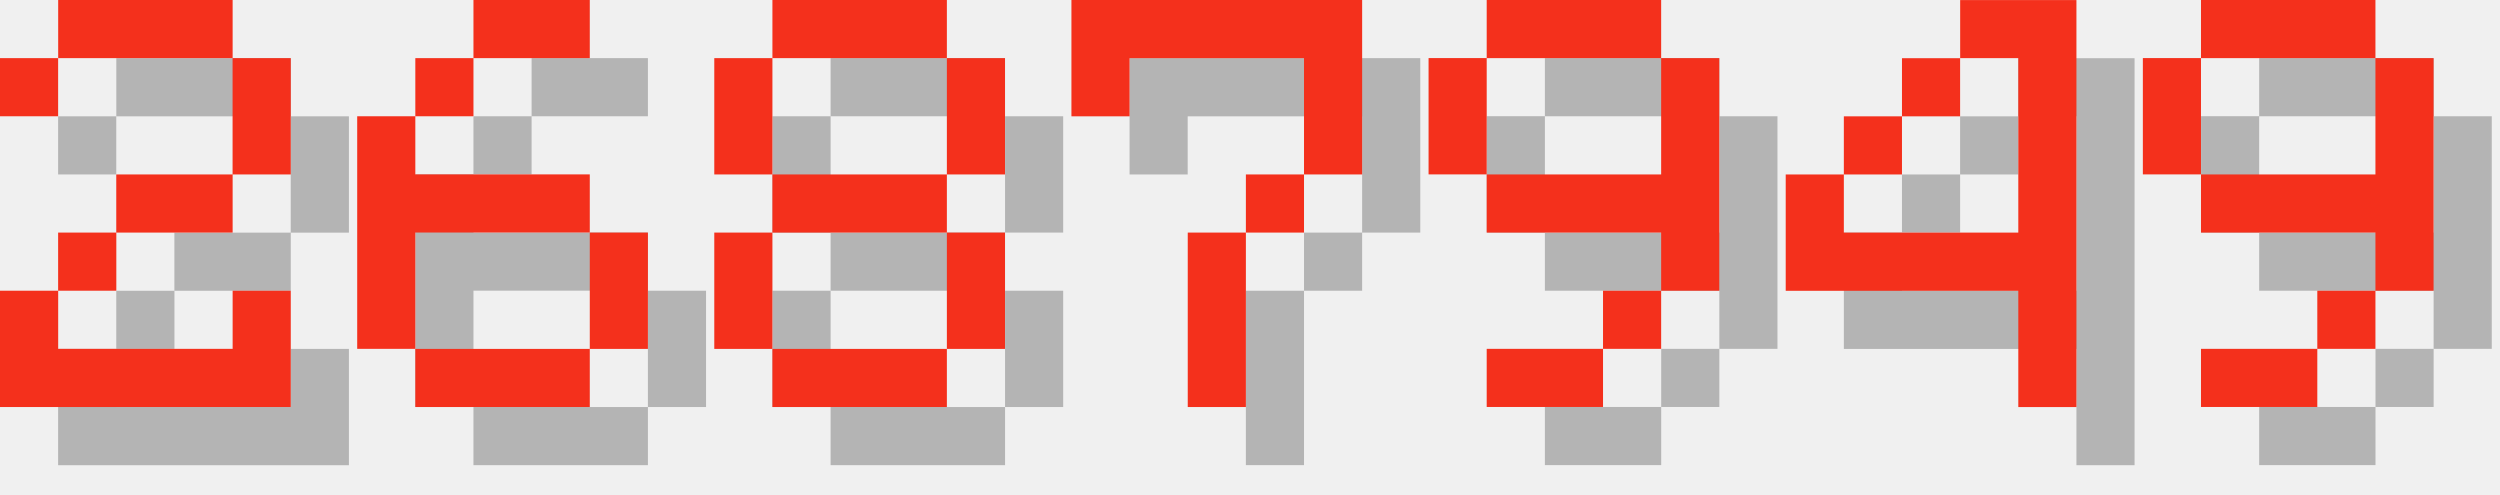
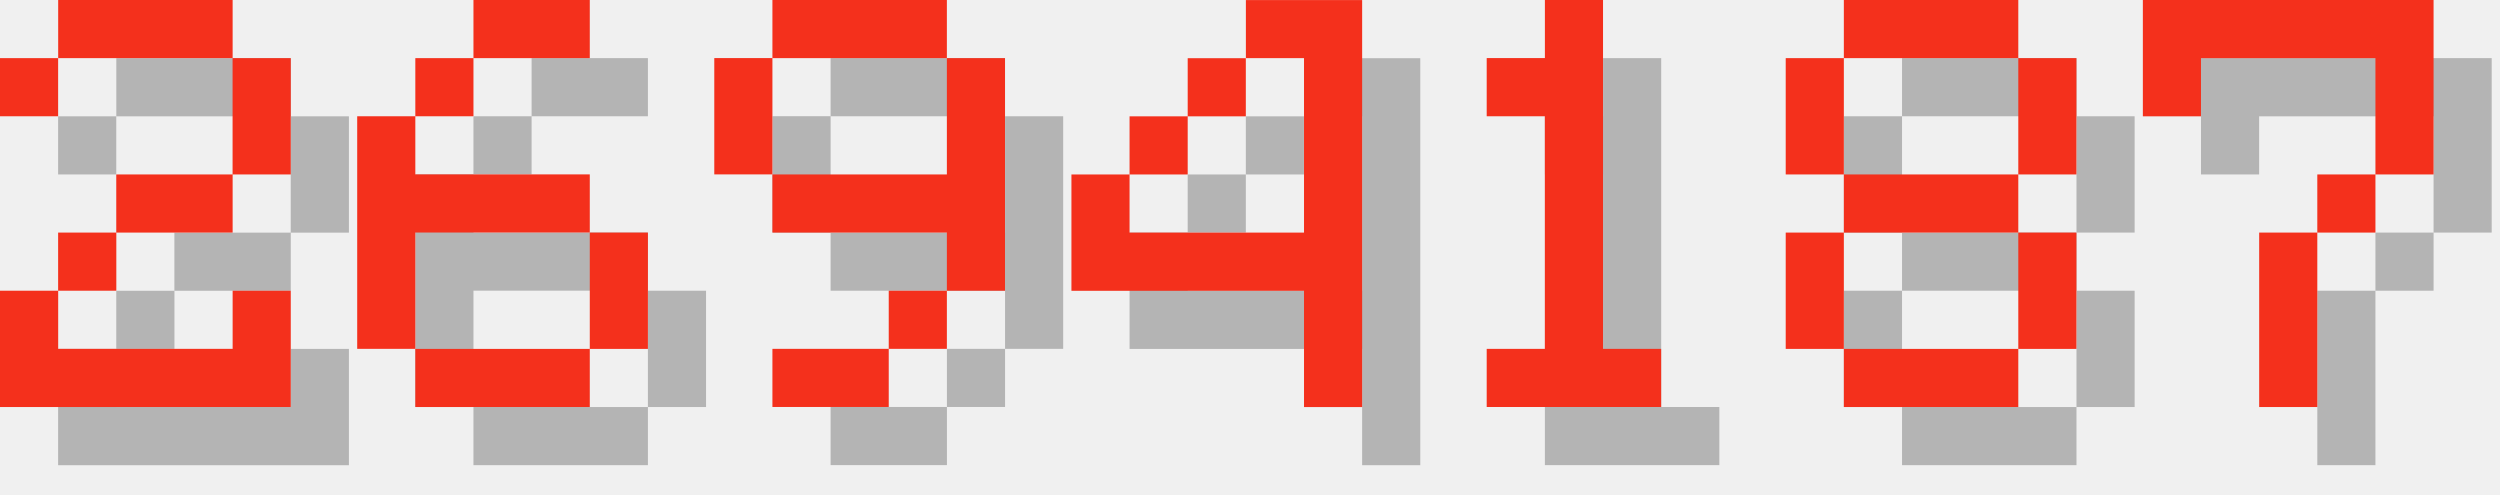
<svg xmlns="http://www.w3.org/2000/svg" version="1.1" width="182.0" height="36">
  <style>
        .text-foreground {
            fill: #F4301C;
        }
        .text-shadow {
            fill: #000000;
            fill-opacity: 0.25;
        }
    </style>
  <g class="digit" id="digit_2" transform="translate(0.0, 0), scale(4)">
    <path id="digit_2_shadow" class="text-shadow" d="m1.058 2.117v1.058h1.058v-1.058h3.175v2.117h-2.117v1.058h-1.058v1.058h-1.058v2.117h5.292v-2.117h-1.058v1.058h-3.175v-1.058h1.058v-1.058h2.117v-1.058h1.058v-2.117h-1.058v-1.058h-3.175v1.058h-1.058z" fill-opacity=".5" style="paint-order:stroke fill markers" />
    <path id="digit_2_fg" class="text-foreground" d="m0 1.058v1.058h1.058v-1.058h3.175v2.117h-2.117v1.058h-1.058v1.058h-1.058v2.117h5.292v-2.117h-1.058v1.058h-3.175v-1.058h1.058v-1.058h2.117v-1.058h1.058v-2.117h-1.058v-1.058h-3.175v1.058h-1.058z" fill="#fff" style="paint-order:stroke fill markers" />
  </g>
  <g class="digit" id="digit_6" transform="translate(26.0, 0), scale(4)">
    <path id="digit_6_shadow" class="text-shadow" d="m3.175 1.058v1.058h2.117v-1.058h-2.117zm0 1.058h-1.058v1.058h1.058v-1.058zm-1.058 1.058h-1.058v4.233h1.058v-2.117h3.175v-1.058h-3.175v-1.058zm3.175 2.117v2.117h1.058v-2.117h-1.058zm0 2.117h-3.175v1.058h3.175v-1.058z" fill-opacity=".5" style="paint-order:stroke fill markers" />
    <path id="digit_6_fg" class="text-foreground" d="m2.117 0v1.058h2.117v-1.058h-2.117zm0 1.058h-1.058v1.058h1.058v-1.058zm-1.058 1.058h-1.058v4.233h1.058v-2.117h3.175v-1.058h-3.175v-1.058zm3.175 2.117v2.117h1.058v-2.117h-1.058zm0 2.117h-3.175v1.058h3.175v-1.058z" fill="#fff" style="paint-order:stroke fill markers" />
  </g>
-   <g class="digit" id="digit_8" transform="translate(52.0, 0), scale(4)">
+   <g class="digit" id="digit_9" transform="translate(52.0, 0), scale(4)">
+     <path id="digit_9_shadow" class="text-shadow" d="m2.117 1.058v1.058h3.175v-1.058h-3.175zm3.175 1.058v2.117h-3.175v1.058h3.175v1.058h1.058v-4.233h-1.058zm0 4.233h-1.058v1.058h1.058v-1.058zm-1.058 1.058h-2.117v1.058h2.117v-1.058zm-2.117-3.175v-2.117h-1.058v2.117h1.058z" fill-opacity=".5" style="paint-order:stroke fill markers" />
+     <path id="digit_9_fg" class="text-foreground" d="m1.058 0v1.058h3.175v-1.058h-3.175zm3.175 1.058v2.117h-3.175v1.058h3.175v1.058h1.058v-4.233h-1.058zm0 4.233h-1.058v1.058h1.058v-1.058zm-1.058 1.058h-2.117v1.058h2.117v-1.058zm-2.117-3.175v-2.117h-1.058v2.117h1.058z" fill="#fff" style="paint-order:stroke fill markers" />
+   </g>
+   <g class="digit" id="digit_4" transform="translate(78.0, 0), scale(4)">
+     <path id="digit_4_shadow" class="text-shadow" d="m4.233 1.058v1.058h1.058v3.175h-3.175v-1.058h-1.058v2.117h4.233v2.117h1.058v-7.408h-2.117zm-2.117 3.175h1.058v-1.058h-1.058v1.058zm1.058-1.058h1.058v-1.058h-1.058v1.058z" fill-opacity=".5" style="paint-order:stroke fill markers" />
+     <path id="digit_4_fg" class="text-foreground" d="m3.175 0v1.058h1.058v3.175h-3.175v-1.058h-1.058v2.117h4.233v2.117h1.058v-7.408h-2.117zm-2.117 3.175h1.058v-1.058h-1.058v1.058zm1.058-1.058h1.058v-1.058h-1.058v1.058z" fill="#fff" style="paint-order:stroke fill markers" />
+   </g>
+   <g class="digit" id="digit_1" transform="translate(104.0, 0), scale(4)">
+     <path id="digit_1_shadow" class="text-shadow" d="m2.117 2.117v1.058h1.058v4.233h-1.058v1.058h3.175v-1.058h-1.058v-6.35h-1.058v1.058h-1.058z" fill-opacity=".5" style="paint-order:stroke fill markers" />
+     <path id="digit_1_fg" class="text-foreground" d="m1.058 1.058v1.058h1.058v4.233h-1.058v1.058h3.175v-1.058h-1.058v-6.35h-1.058v1.058h-1.058z" fill="#fff" style="paint-order:stroke fill markers" />
+   </g>
+   <g class="digit" id="digit_8" transform="translate(130.0, 0), scale(4)">
    <path id="digit_8_shadow" class="text-shadow" d="m2.117 1.058v1.058h3.175v-1.058h-3.175zm3.175 1.058v2.117h1.058v-2.117h-1.058zm0 2.117h-3.175v1.058h3.175v-1.058zm0 1.058v2.117h1.058v-2.117h-1.058zm0 2.117h-3.175v1.058h3.175v-1.058zm-3.175 0v-2.117h-1.058v2.117h1.058zm0-3.175v-2.117h-1.058v2.117h1.058z" fill-opacity=".5" style="paint-order:stroke fill markers" />
    <path id="digit_8_fg" class="text-foreground" d="m1.058 0v1.058h3.175v-1.058h-3.175zm3.175 1.058v2.117h1.058v-2.117h-1.058zm0 2.117h-3.175v1.058h3.175v-1.058zm0 1.058v2.117h1.058v-2.117h-1.058zm0 2.117h-3.175v1.058h3.175v-1.058zm-3.175 0v-2.117h-1.058v2.117h1.058zm0-3.175v-2.117h-1.058v2.117h1.058z" fill="#fff" style="paint-order:stroke fill markers" />
  </g>
-   <g class="digit" id="digit_7" transform="translate(78.0, 0), scale(4)">
+   <g class="digit" id="digit_7" transform="translate(156.0, 0), scale(4)">
    <path id="digit_7_shadow" class="text-shadow" d="m1.058 1.058 2e-6 2.117h1.058v-1.058h3.175v1.058l2e-7 1.058h-1.058v1.058h-1.058l4e-7 3.175 1.058 1e-7v-3.175h1.058v-1.058h1.058l5e-7 -1.058v-2.117z" fill-opacity=".5" style="paint-order:stroke fill markers" />
    <path id="digit_7_fg" class="text-foreground" d="m0 0 2e-6 2.117h1.058v-1.058h3.175v1.058l2e-7 1.058h-1.058v1.058h-1.058l4e-7 3.175 1.058 1e-7v-3.175h1.058v-1.058h1.058l5e-7 -1.058v-2.117z" fill="#fff" style="paint-order:stroke fill markers" />
  </g>
-   <g class="digit" id="digit_9" transform="translate(104.0, 0), scale(4)">
-     <path id="digit_9_shadow" class="text-shadow" d="m2.117 1.058v1.058h3.175v-1.058h-3.175zm3.175 1.058v2.117h-3.175v1.058h3.175v1.058h1.058v-4.233h-1.058zm0 4.233h-1.058v1.058h1.058v-1.058zm-1.058 1.058h-2.117v1.058h2.117v-1.058zm-2.117-3.175v-2.117h-1.058v2.117h1.058z" fill-opacity=".5" style="paint-order:stroke fill markers" />
-     <path id="digit_9_fg" class="text-foreground" d="m1.058 0v1.058h3.175v-1.058h-3.175zm3.175 1.058v2.117h-3.175v1.058h3.175v1.058h1.058v-4.233h-1.058zm0 4.233h-1.058v1.058h1.058v-1.058zm-1.058 1.058h-2.117v1.058h2.117v-1.058zm-2.117-3.175v-2.117h-1.058v2.117h1.058z" fill="#fff" style="paint-order:stroke fill markers" />
-   </g>
-   <g class="digit" id="digit_4" transform="translate(130.0, 0), scale(4)">
-     <path id="digit_4_shadow" class="text-shadow" d="m4.233 1.058v1.058h1.058v3.175h-3.175v-1.058h-1.058v2.117h4.233v2.117h1.058v-7.408h-2.117zm-2.117 3.175h1.058v-1.058h-1.058v1.058zm1.058-1.058h1.058v-1.058h-1.058v1.058z" fill-opacity=".5" style="paint-order:stroke fill markers" />
-     <path id="digit_4_fg" class="text-foreground" d="m3.175 0v1.058h1.058v3.175h-3.175v-1.058h-1.058v2.117h4.233v2.117h1.058v-7.408h-2.117zm-2.117 3.175h1.058v-1.058h-1.058v1.058zm1.058-1.058h1.058v-1.058h-1.058v1.058z" fill="#fff" style="paint-order:stroke fill markers" />
-   </g>
-   <g class="digit" id="digit_9" transform="translate(156.0, 0), scale(4)">
-     <path id="digit_9_shadow" class="text-shadow" d="m2.117 1.058v1.058h3.175v-1.058h-3.175zm3.175 1.058v2.117h-3.175v1.058h3.175v1.058h1.058v-4.233h-1.058zm0 4.233h-1.058v1.058h1.058v-1.058zm-1.058 1.058h-2.117v1.058h2.117v-1.058zm-2.117-3.175v-2.117h-1.058v2.117h1.058z" fill-opacity=".5" style="paint-order:stroke fill markers" />
-     <path id="digit_9_fg" class="text-foreground" d="m1.058 0v1.058h3.175v-1.058h-3.175zm3.175 1.058v2.117h-3.175v1.058h3.175v1.058h1.058v-4.233h-1.058zm0 4.233h-1.058v1.058h1.058v-1.058zm-1.058 1.058h-2.117v1.058h2.117v-1.058zm-2.117-3.175v-2.117h-1.058v2.117h1.058z" fill="#fff" style="paint-order:stroke fill markers" />
-   </g>
</svg>
